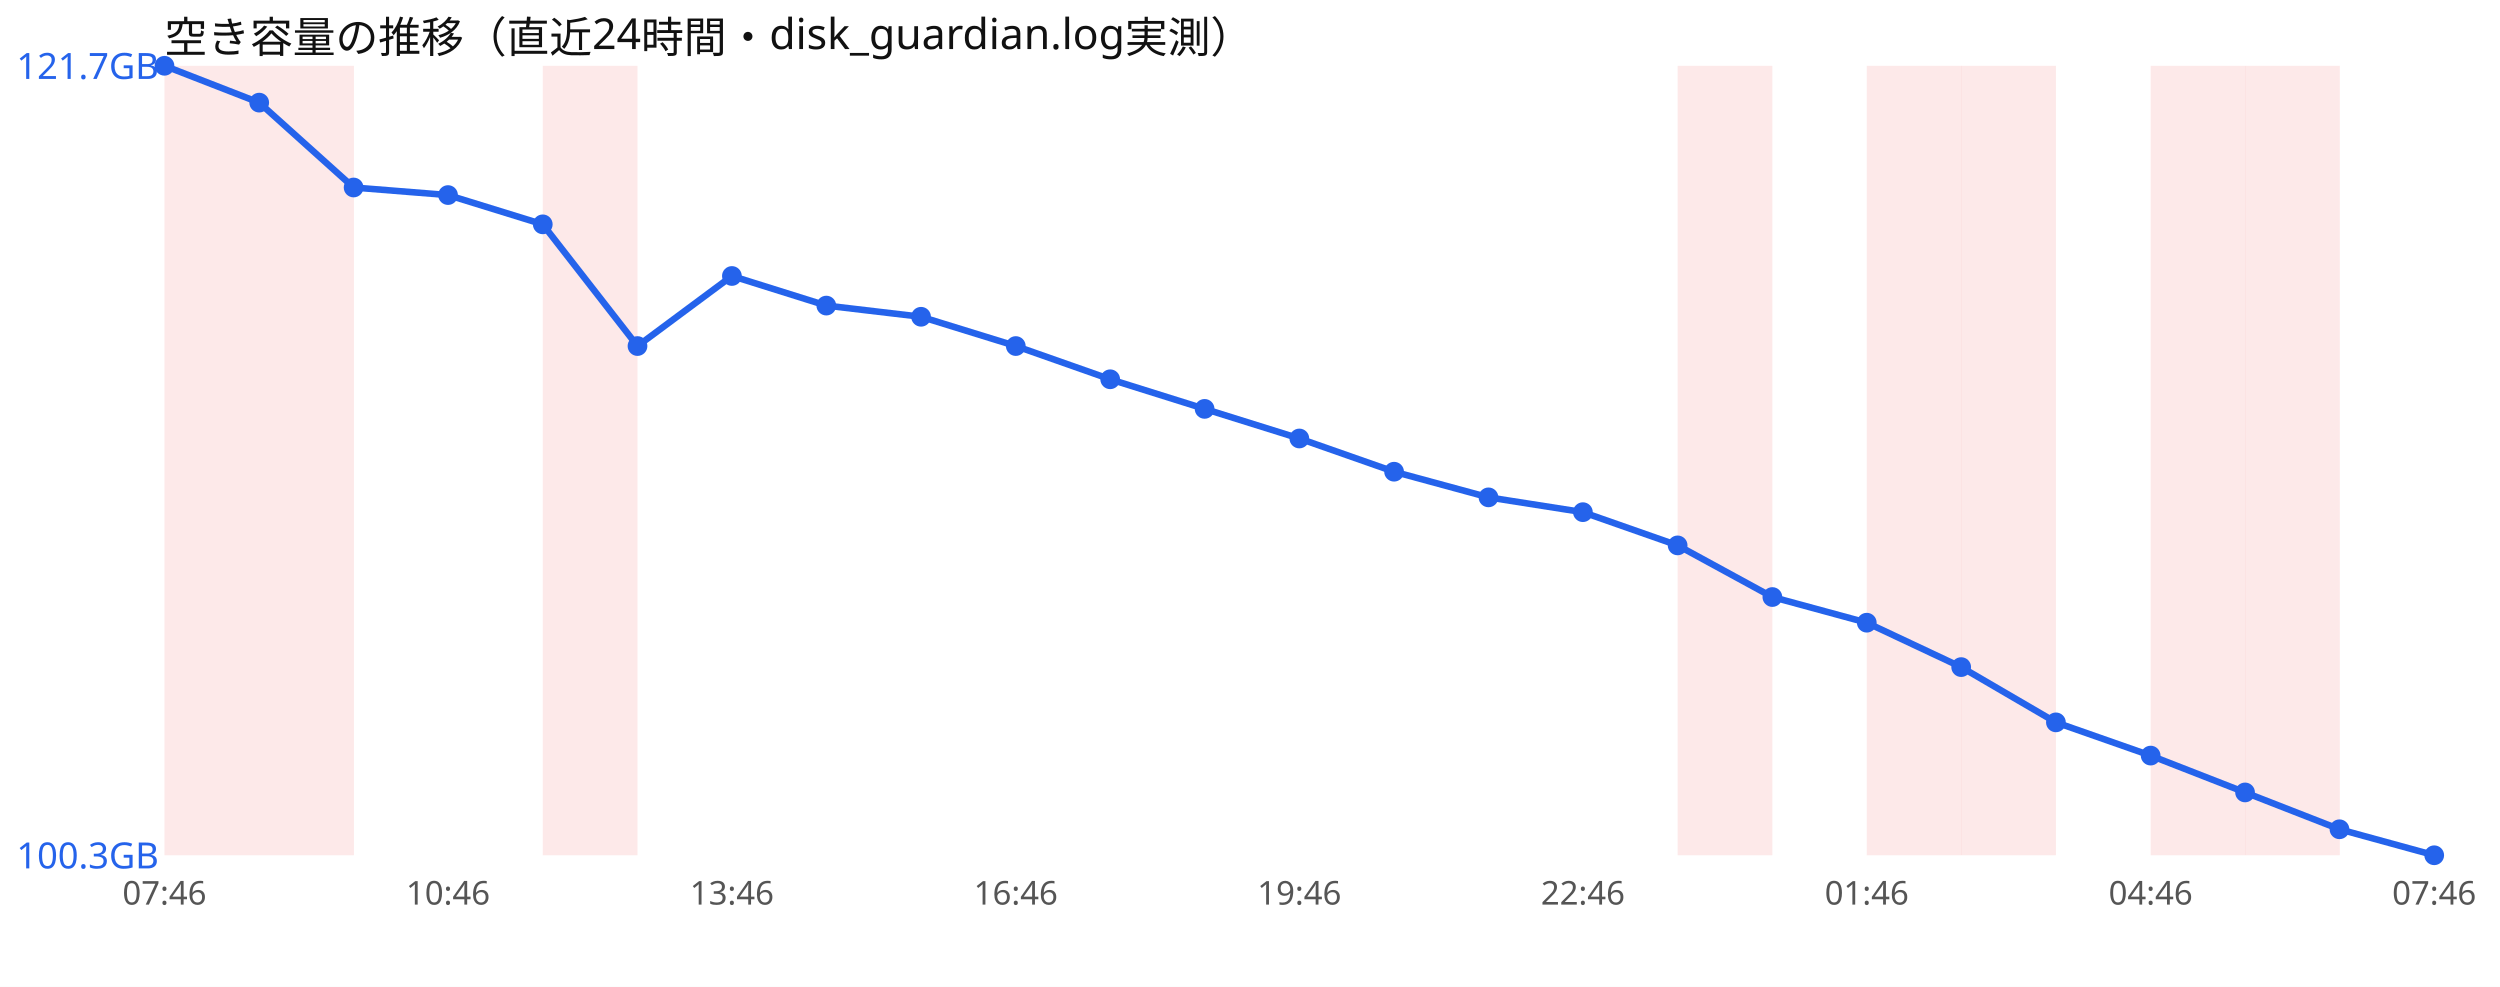
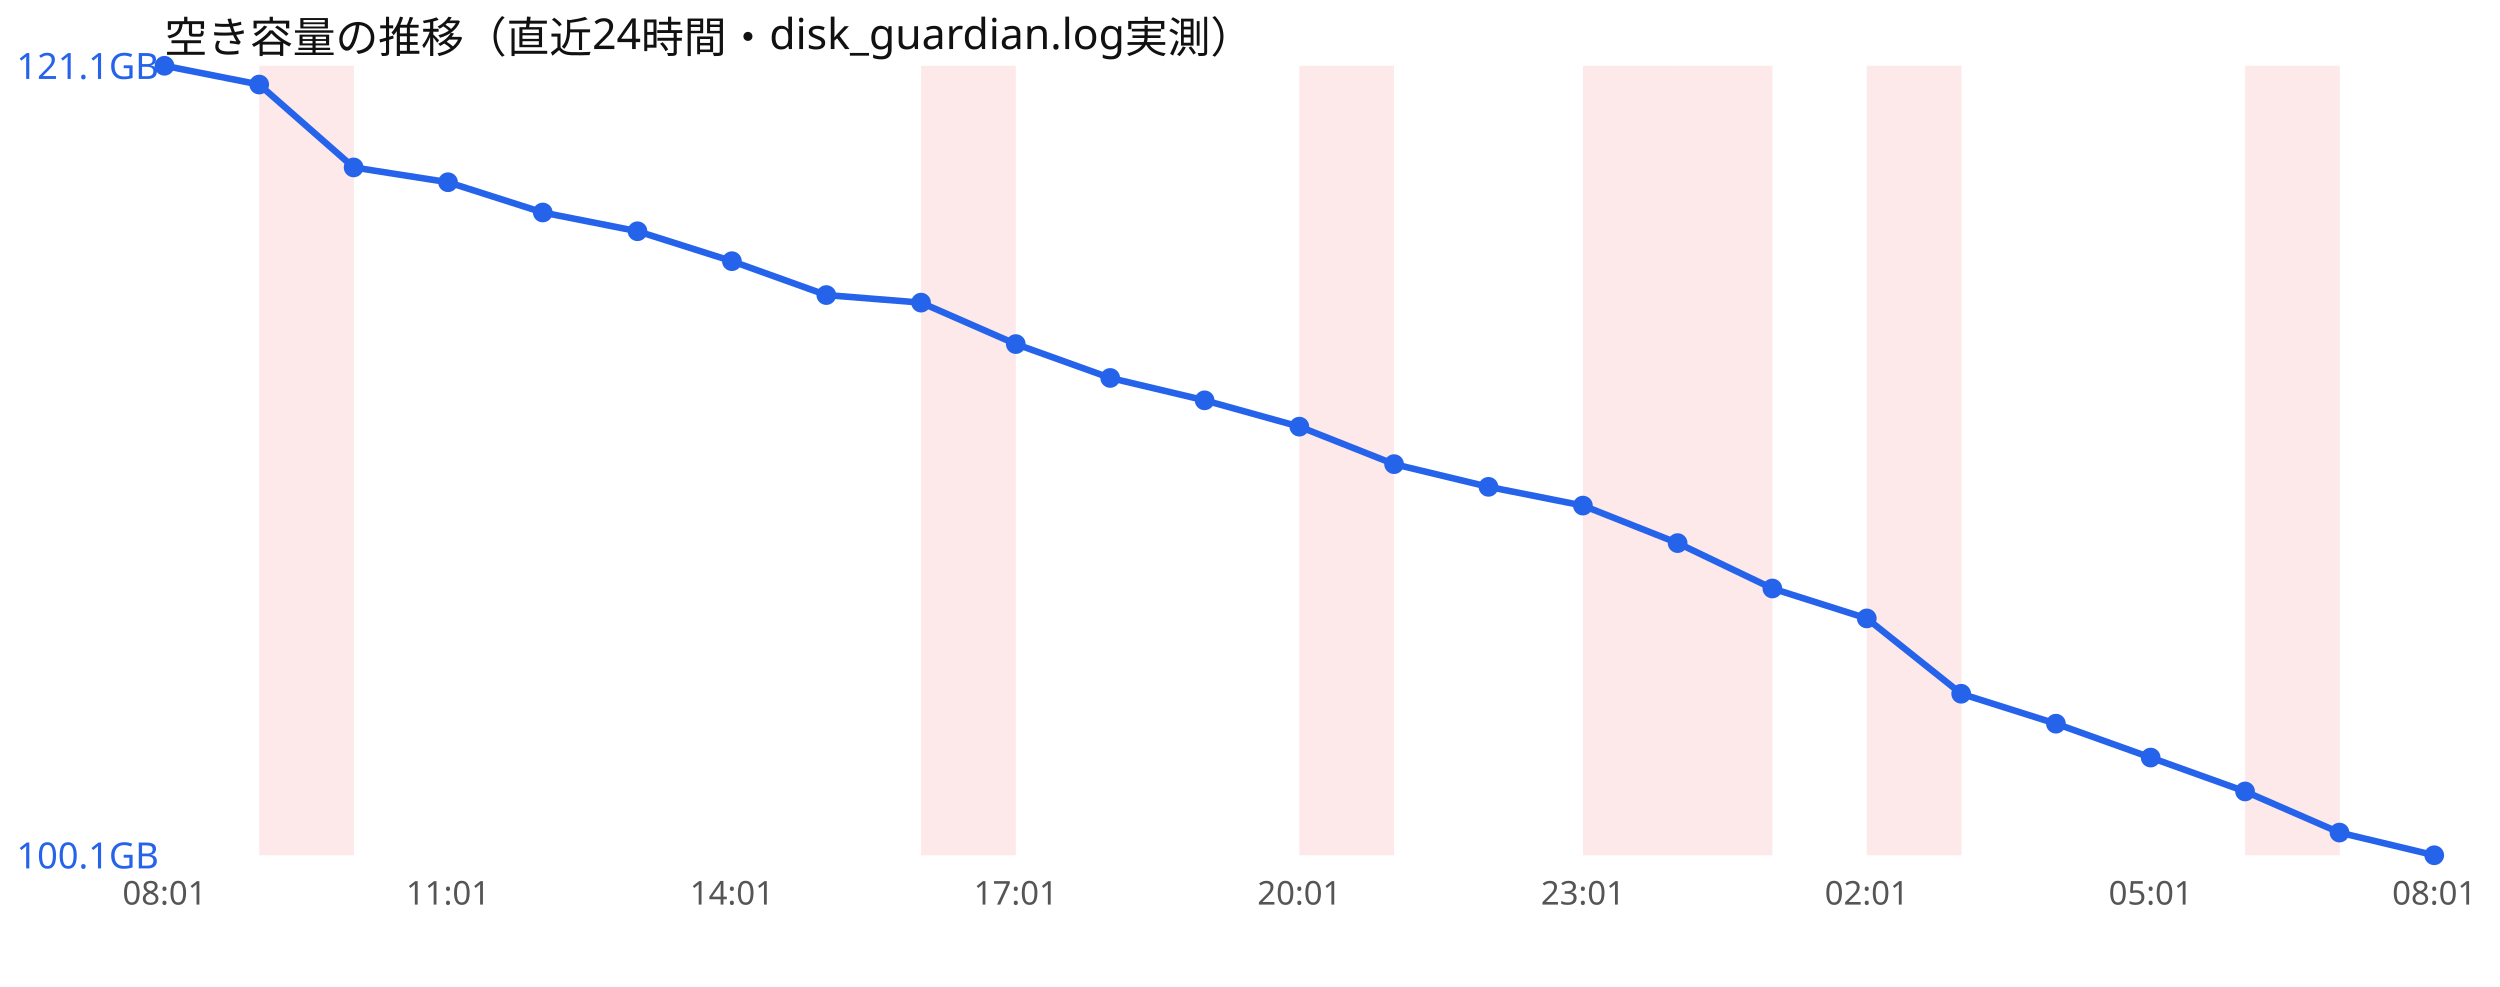
<svg xmlns="http://www.w3.org/2000/svg" width="760" height="300" viewBox="0 0 760 300" font-family="sans-serif">
  <rect width="760" height="300" fill="#ffffff" />
  <text x="50" y="16" font-size="13" fill="#111">空き容量の推移（直近24時間・disk_guardian.log実測）</text>
-   <rect x="50.0" y="20" width="28.8" height="240" fill="#ef4444" opacity="0.12" />
  <rect x="78.8" y="20" width="28.8" height="240" fill="#ef4444" opacity="0.12" />
-   <rect x="165.0" y="20" width="28.8" height="240" fill="#ef4444" opacity="0.12" />
+   <rect x="280.0" y="20" width="28.8" height="240" fill="#ef4444" opacity="0.12" />
+   <rect x="395.0" y="20" width="28.8" height="240" fill="#ef4444" opacity="0.12" />
+   <rect x="481.2" y="20" width="28.8" height="240" fill="#ef4444" opacity="0.12" />
  <rect x="510.0" y="20" width="28.8" height="240" fill="#ef4444" opacity="0.12" />
  <rect x="567.5" y="20" width="28.8" height="240" fill="#ef4444" opacity="0.12" />
-   <rect x="596.2" y="20" width="28.8" height="240" fill="#ef4444" opacity="0.12" />
-   <rect x="653.8" y="20" width="28.8" height="240" fill="#ef4444" opacity="0.12" />
  <rect x="682.5" y="20" width="28.8" height="240" fill="#ef4444" opacity="0.12" />
-   <polyline points="50.0,20.0 78.8,31.2 107.5,57.0 136.2,59.3 165.0,68.2 193.8,105.2 222.5,83.9 251.2,92.9 280.0,96.3 308.8,105.2 337.5,115.3 366.2,124.3 395.0,133.3 423.8,143.4 452.5,151.2 481.2,155.7 510.0,165.8 538.8,181.5 567.5,189.3 596.2,202.8 625.0,219.6 653.8,229.7 682.5,240.9 711.2,252.1 740.0,260.0" fill="none" stroke="#2563eb" stroke-width="2" />
+   <polyline points="50.0,20.0 78.8,25.7 107.5,50.9 136.2,55.4 165.0,64.6 193.8,70.3 222.5,79.4 251.2,89.7 280.0,92.0 308.8,104.6 337.5,114.9 366.2,121.7 395.0,129.7 423.8,141.1 452.5,148.0 481.2,153.7 510.0,165.1 538.8,178.9 567.5,188.0 596.2,210.9 625.0,220.0 653.8,230.3 682.5,240.6 711.2,253.1 740.0,260.0" fill="none" stroke="#2563eb" stroke-width="2" />
  <circle cx="50.0" cy="20.0" r="3" fill="#2563eb" />
-   <circle cx="78.8" cy="31.2" r="3" fill="#2563eb" />
-   <circle cx="107.5" cy="57.0" r="3" fill="#2563eb" />
-   <circle cx="136.2" cy="59.3" r="3" fill="#2563eb" />
-   <circle cx="165.0" cy="68.2" r="3" fill="#2563eb" />
-   <circle cx="193.8" cy="105.2" r="3" fill="#2563eb" />
-   <circle cx="222.5" cy="83.9" r="3" fill="#2563eb" />
-   <circle cx="251.2" cy="92.9" r="3" fill="#2563eb" />
-   <circle cx="280.0" cy="96.3" r="3" fill="#2563eb" />
-   <circle cx="308.8" cy="105.2" r="3" fill="#2563eb" />
-   <circle cx="337.5" cy="115.3" r="3" fill="#2563eb" />
-   <circle cx="366.2" cy="124.3" r="3" fill="#2563eb" />
-   <circle cx="395.0" cy="133.3" r="3" fill="#2563eb" />
-   <circle cx="423.8" cy="143.4" r="3" fill="#2563eb" />
-   <circle cx="452.5" cy="151.2" r="3" fill="#2563eb" />
-   <circle cx="481.2" cy="155.7" r="3" fill="#2563eb" />
-   <circle cx="510.0" cy="165.8" r="3" fill="#2563eb" />
-   <circle cx="538.8" cy="181.5" r="3" fill="#2563eb" />
-   <circle cx="567.5" cy="189.3" r="3" fill="#2563eb" />
-   <circle cx="596.2" cy="202.8" r="3" fill="#2563eb" />
-   <circle cx="625.0" cy="219.6" r="3" fill="#2563eb" />
-   <circle cx="653.8" cy="229.7" r="3" fill="#2563eb" />
-   <circle cx="682.5" cy="240.9" r="3" fill="#2563eb" />
-   <circle cx="711.2" cy="252.1" r="3" fill="#2563eb" />
+   <circle cx="78.8" cy="25.7" r="3" fill="#2563eb" />
+   <circle cx="107.5" cy="50.9" r="3" fill="#2563eb" />
+   <circle cx="136.2" cy="55.4" r="3" fill="#2563eb" />
+   <circle cx="165.0" cy="64.6" r="3" fill="#2563eb" />
+   <circle cx="193.8" cy="70.3" r="3" fill="#2563eb" />
+   <circle cx="222.5" cy="79.4" r="3" fill="#2563eb" />
+   <circle cx="251.2" cy="89.7" r="3" fill="#2563eb" />
+   <circle cx="280.0" cy="92.0" r="3" fill="#2563eb" />
+   <circle cx="308.8" cy="104.6" r="3" fill="#2563eb" />
+   <circle cx="337.5" cy="114.9" r="3" fill="#2563eb" />
+   <circle cx="366.2" cy="121.7" r="3" fill="#2563eb" />
+   <circle cx="395.0" cy="129.7" r="3" fill="#2563eb" />
+   <circle cx="423.8" cy="141.1" r="3" fill="#2563eb" />
+   <circle cx="452.5" cy="148.0" r="3" fill="#2563eb" />
+   <circle cx="481.2" cy="153.7" r="3" fill="#2563eb" />
+   <circle cx="510.0" cy="165.1" r="3" fill="#2563eb" />
+   <circle cx="538.8" cy="178.9" r="3" fill="#2563eb" />
+   <circle cx="567.5" cy="188.0" r="3" fill="#2563eb" />
+   <circle cx="596.2" cy="210.9" r="3" fill="#2563eb" />
+   <circle cx="625.0" cy="220.0" r="3" fill="#2563eb" />
+   <circle cx="653.8" cy="230.3" r="3" fill="#2563eb" />
+   <circle cx="682.5" cy="240.6" r="3" fill="#2563eb" />
+   <circle cx="711.2" cy="253.1" r="3" fill="#2563eb" />
  <circle cx="740.0" cy="260.0" r="3" fill="#2563eb" />
-   <text x="5" y="24.0" font-size="11" fill="#2563eb">121.7GB</text>
-   <text x="5" y="264.0" font-size="11" fill="#2563eb">100.3GB</text>
-   <text x="50.0" y="275" font-size="10" fill="#555" text-anchor="middle">07:46</text>
-   <text x="136.2" y="275" font-size="10" fill="#555" text-anchor="middle">10:46</text>
-   <text x="222.5" y="275" font-size="10" fill="#555" text-anchor="middle">13:46</text>
-   <text x="308.8" y="275" font-size="10" fill="#555" text-anchor="middle">16:46</text>
-   <text x="395.0" y="275" font-size="10" fill="#555" text-anchor="middle">19:46</text>
-   <text x="481.2" y="275" font-size="10" fill="#555" text-anchor="middle">22:46</text>
-   <text x="567.5" y="275" font-size="10" fill="#555" text-anchor="middle">01:46</text>
-   <text x="653.8" y="275" font-size="10" fill="#555" text-anchor="middle">04:46</text>
-   <text x="740.0" y="275" font-size="10" fill="#555" text-anchor="middle">07:46</text>
+   <text x="5" y="24.0" font-size="11" fill="#2563eb">121.1GB</text>
+   <text x="5" y="264.0" font-size="11" fill="#2563eb">100.1GB</text>
+   <text x="50.0" y="275" font-size="10" fill="#555" text-anchor="middle">08:01</text>
+   <text x="136.2" y="275" font-size="10" fill="#555" text-anchor="middle">11:01</text>
+   <text x="222.5" y="275" font-size="10" fill="#555" text-anchor="middle">14:01</text>
+   <text x="308.8" y="275" font-size="10" fill="#555" text-anchor="middle">17:01</text>
+   <text x="395.0" y="275" font-size="10" fill="#555" text-anchor="middle">20:01</text>
+   <text x="481.2" y="275" font-size="10" fill="#555" text-anchor="middle">23:01</text>
+   <text x="567.5" y="275" font-size="10" fill="#555" text-anchor="middle">02:01</text>
+   <text x="653.8" y="275" font-size="10" fill="#555" text-anchor="middle">05:01</text>
+   <text x="740.0" y="275" font-size="10" fill="#555" text-anchor="middle">08:01</text>
</svg>
